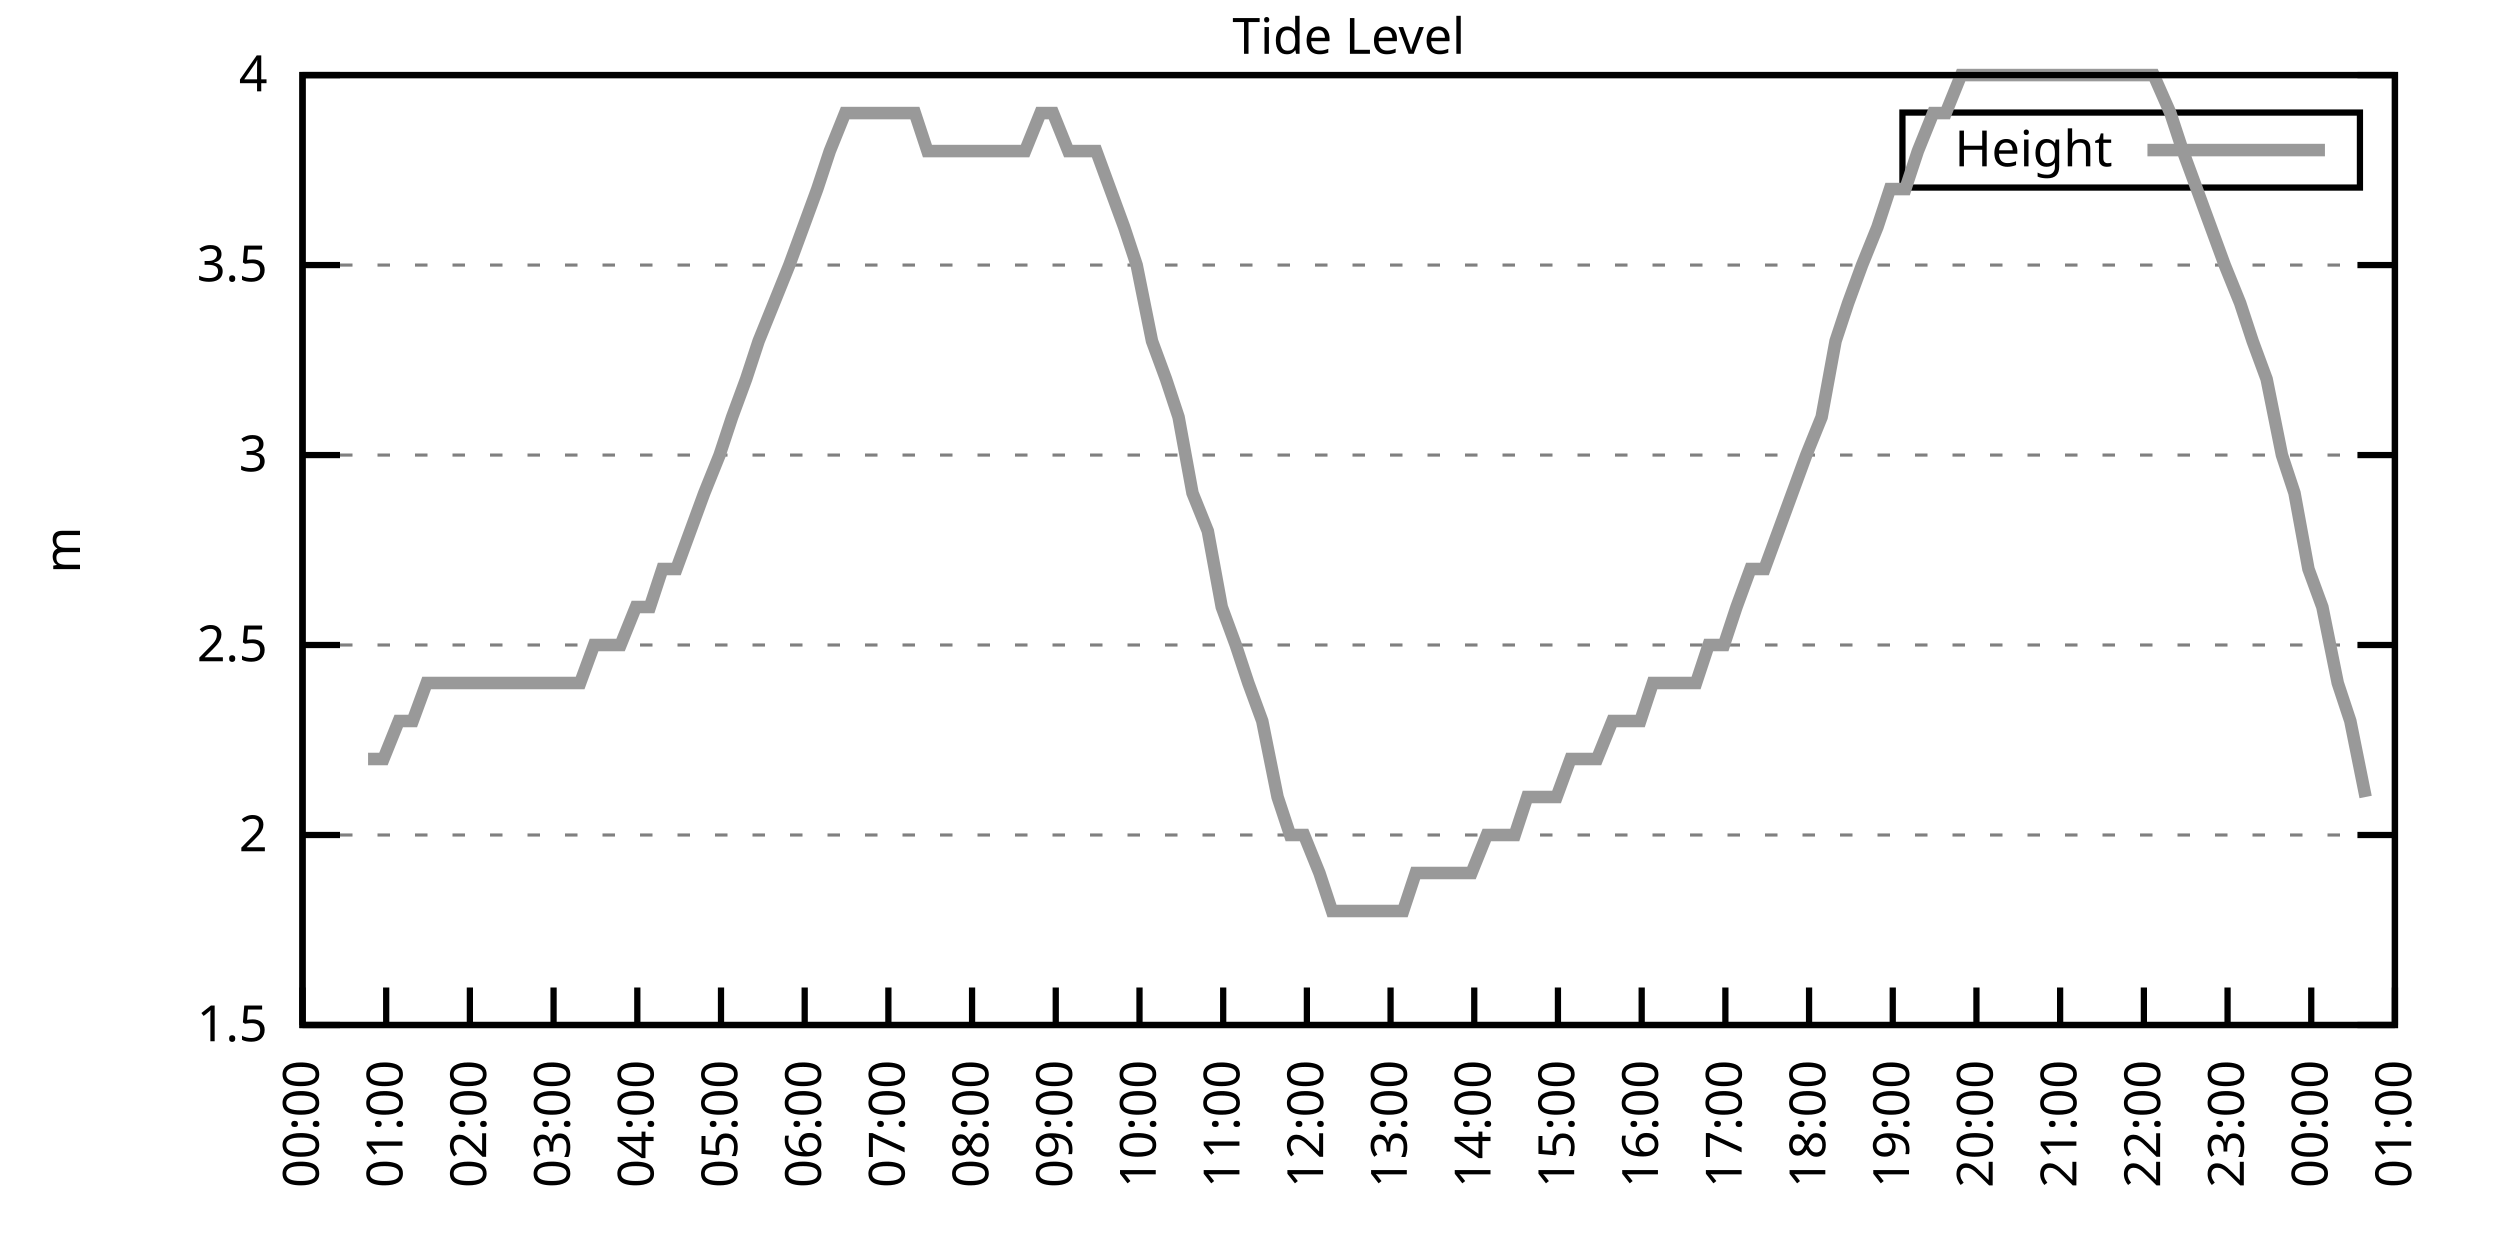
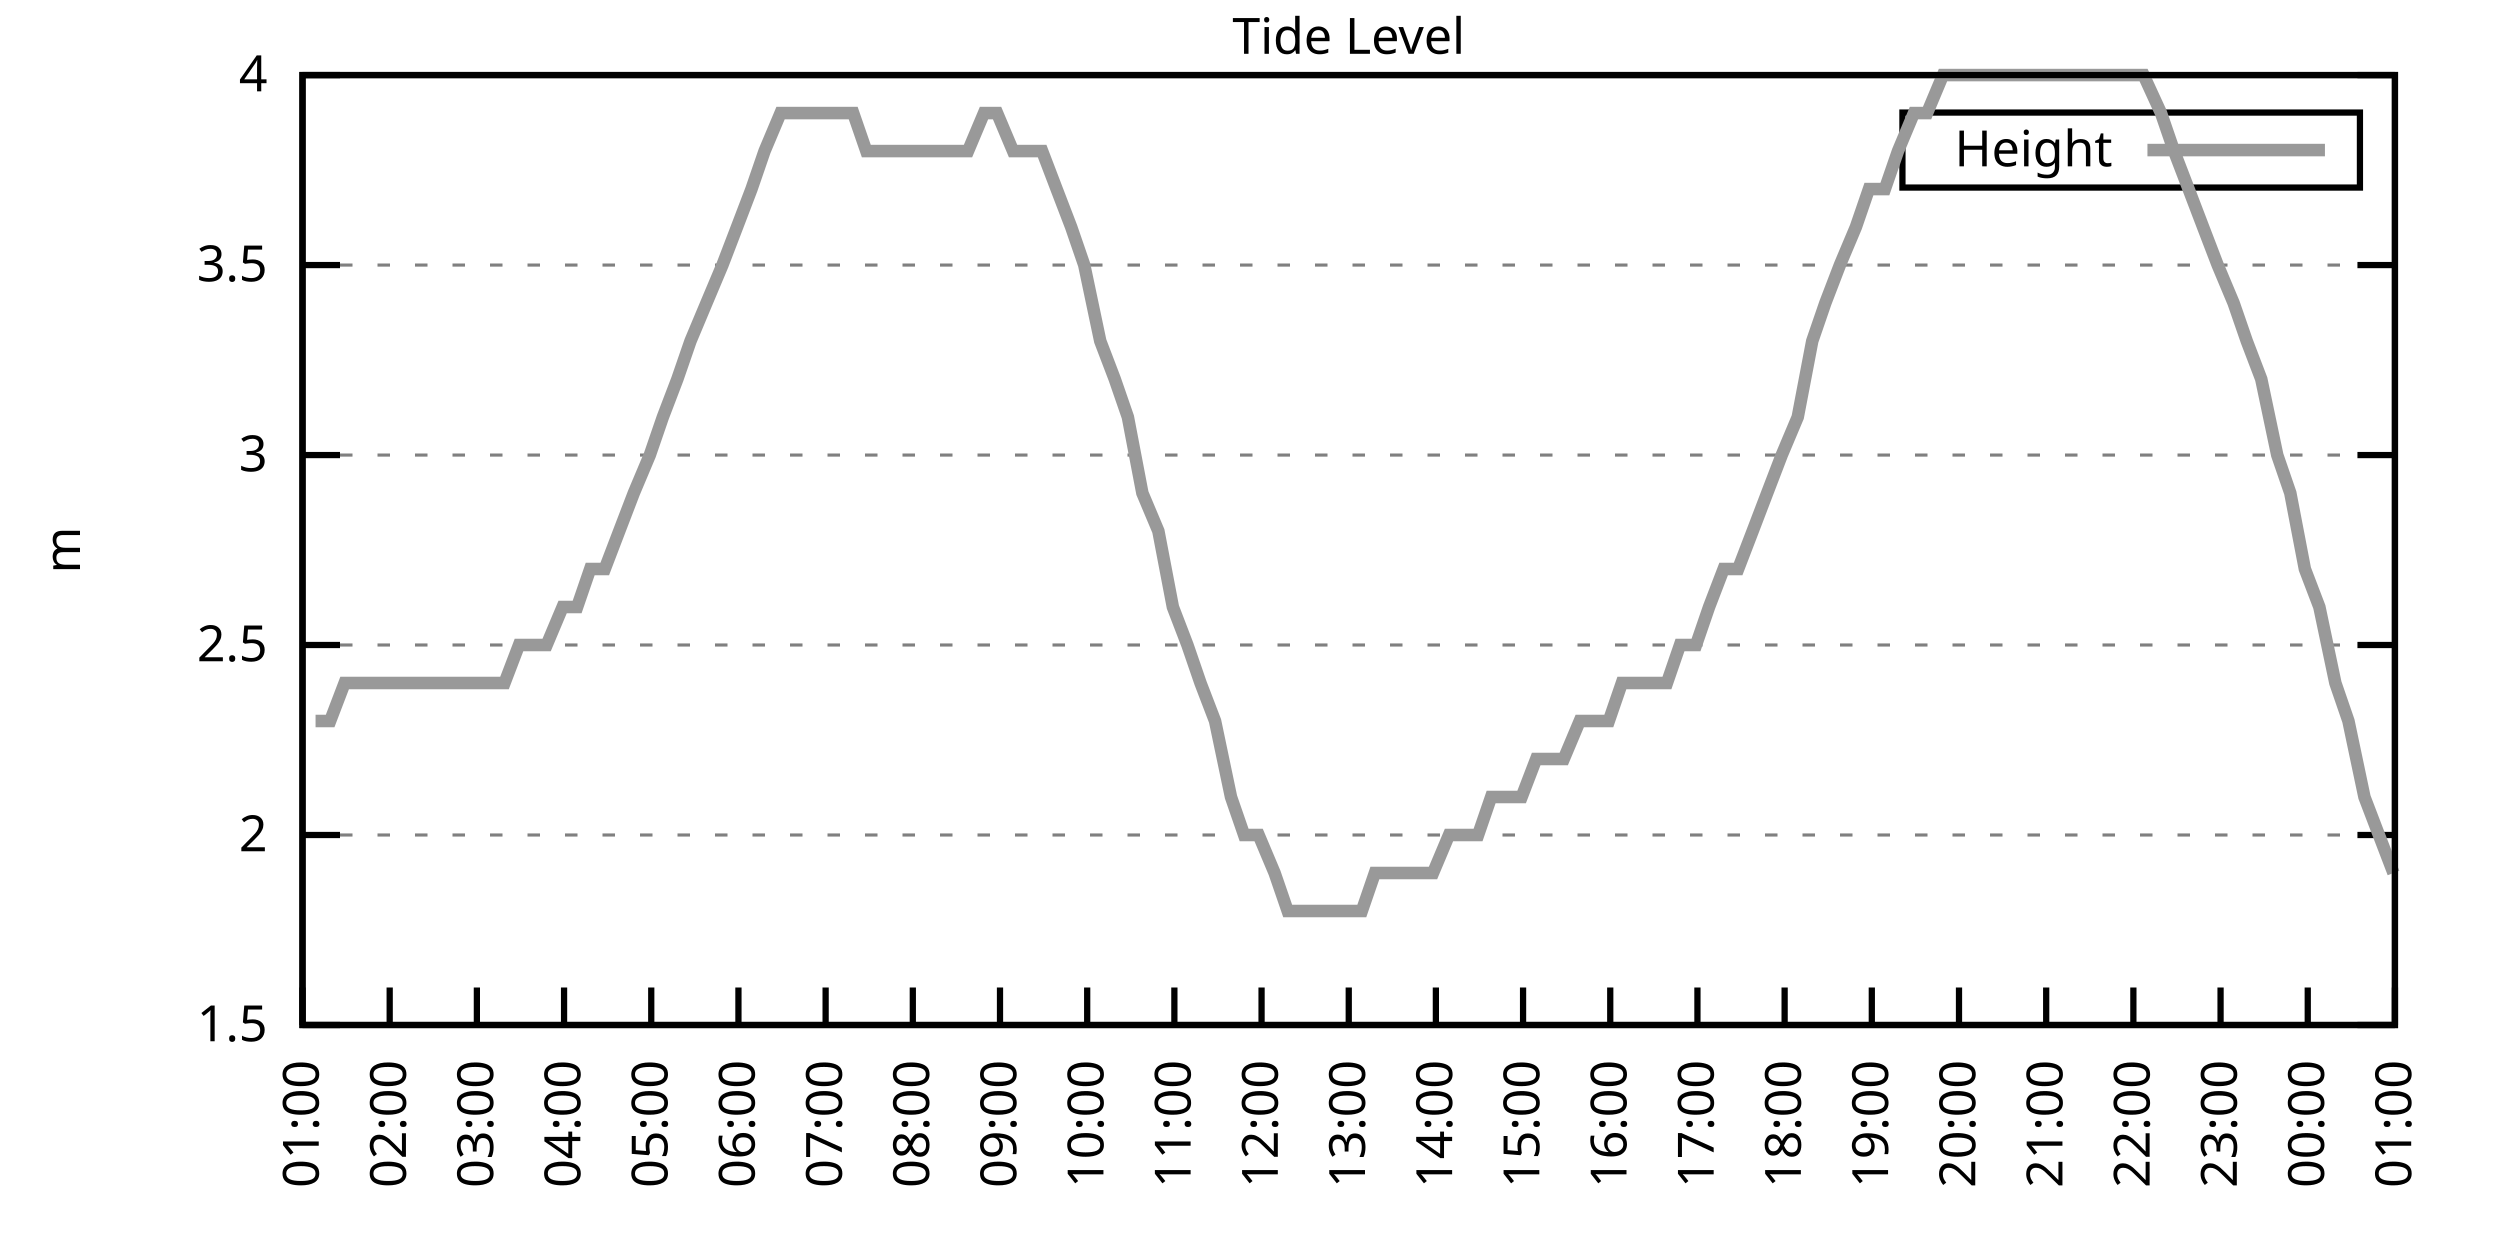
<svg xmlns="http://www.w3.org/2000/svg" xmlns:xlink="http://www.w3.org/1999/xlink" width="400" height="200" viewBox="0 0 400 200">
  <g id="gnuplot_canvas">
    <rect x="0" y="0" width="400" height="200" fill="none" />
    <defs>
      <circle id="gpDot" r="0.5" stroke-width="0.5" stroke="currentColor" />
      <path id="gpPt0" stroke-width="0.333" stroke="currentColor" d="M-1,0 h2 M0,-1 v2" />
      <path id="gpPt1" stroke-width="0.333" stroke="currentColor" d="M-1,-1 L1,1 M1,-1 L-1,1" />
      <path id="gpPt2" stroke-width="0.333" stroke="currentColor" d="M-1,0 L1,0 M0,-1 L0,1 M-1,-1 L1,1 M-1,1 L1,-1" />
      <rect id="gpPt3" stroke-width="0.333" stroke="currentColor" x="-1" y="-1" width="2" height="2" />
      <rect id="gpPt4" stroke-width="0.333" stroke="currentColor" fill="currentColor" x="-1" y="-1" width="2" height="2" />
      <circle id="gpPt5" stroke-width="0.333" stroke="currentColor" cx="0" cy="0" r="1" />
      <use xlink:href="#gpPt5" id="gpPt6" fill="currentColor" stroke="none" />
      <path id="gpPt7" stroke-width="0.333" stroke="currentColor" d="M0,-1.33 L-1.33,0.67 L1.33,0.67 z" />
      <use xlink:href="#gpPt7" id="gpPt8" fill="currentColor" stroke="none" />
      <use xlink:href="#gpPt7" id="gpPt9" stroke="currentColor" transform="rotate(180)" />
      <use xlink:href="#gpPt9" id="gpPt10" fill="currentColor" stroke="none" />
      <use xlink:href="#gpPt3" id="gpPt11" stroke="currentColor" transform="rotate(45)" />
      <use xlink:href="#gpPt11" id="gpPt12" fill="currentColor" stroke="none" />
      <path id="gpPt13" stroke-width="0.333" stroke="currentColor" d="M0,1.330 L1.265,0.411 L0.782,-1.067 L-0.782,-1.076 L-1.265,0.411 z" />
      <use xlink:href="#gpPt13" id="gpPt14" fill="currentColor" stroke="none" />
      <filter id="textbox" filterUnits="objectBoundingBox" x="0" y="0" height="1" width="1">
        <feFlood flood-color="white" flood-opacity="1" result="bgnd" />
        <feComposite in="SourceGraphic" in2="bgnd" operator="atop" />
      </filter>
      <filter id="greybox" filterUnits="objectBoundingBox" x="0" y="0" height="1" width="1">
        <feFlood flood-color="lightgrey" flood-opacity="1" result="grey" />
        <feComposite in="SourceGraphic" in2="grey" operator="atop" />
      </filter>
    </defs>
    <g fill="none" color="white" stroke="currentColor" stroke-width="1.00" stroke-linecap="butt" stroke-linejoin="miter">
</g>
    <g fill="none" color="black" stroke="currentColor" stroke-width="1.00" stroke-linecap="butt" stroke-linejoin="miter">
      <g stroke="none" shape-rendering="crispEdges">
        <polygon fill="rgb(255, 255, 255)" points="48.40,164.00 383.18,164.00 383.18,12.02 48.40,12.02 " />
      </g>
    </g>
    <g fill="none" color="black" stroke="currentColor" stroke-width="1.00" stroke-linecap="butt" stroke-linejoin="miter">
</g>
    <g fill="none" color="black" stroke="black" stroke-width="0.50" stroke-linecap="butt" stroke-linejoin="miter">
</g>
    <g fill="none" color="gray" stroke="currentColor" stroke-width="0.50" stroke-linecap="butt" stroke-linejoin="miter">
      <path stroke="gray" stroke-dasharray="2,4" class="gridline" d="M48.40,164.00 L383.19,164.00  " />
    </g>
    <g fill="none" color="gray" stroke="gray" stroke-width="1.00" stroke-linecap="butt" stroke-linejoin="miter">
</g>
    <g fill="none" color="black" stroke="currentColor" stroke-width="1.00" stroke-linecap="butt" stroke-linejoin="miter">
      <path stroke="black" d="M48.40,164.00 L54.40,164.00 M383.19,164.00 L377.19,164.00  " />
      <g transform="translate(42.80,166.60)" stroke="none" fill="black" font-family="Sans" font-size="8.00" text-anchor="end">
        <text>
          <tspan font-family="Sans"> 1.5</tspan>
        </text>
      </g>
    </g>
    <g fill="none" color="black" stroke="currentColor" stroke-width="1.00" stroke-linecap="butt" stroke-linejoin="miter">
</g>
    <g fill="none" color="black" stroke="black" stroke-width="0.50" stroke-linecap="butt" stroke-linejoin="miter">
</g>
    <g fill="none" color="gray" stroke="currentColor" stroke-width="0.50" stroke-linecap="butt" stroke-linejoin="miter">
      <path stroke="gray" stroke-dasharray="2,4" class="gridline" d="M48.40,133.60 L383.19,133.60  " />
    </g>
    <g fill="none" color="gray" stroke="gray" stroke-width="1.00" stroke-linecap="butt" stroke-linejoin="miter">
</g>
    <g fill="none" color="black" stroke="currentColor" stroke-width="1.00" stroke-linecap="butt" stroke-linejoin="miter">
      <path stroke="black" d="M48.40,133.60 L54.40,133.60 M383.19,133.60 L377.19,133.60  " />
      <g transform="translate(42.80,136.20)" stroke="none" fill="black" font-family="Sans" font-size="8.00" text-anchor="end">
        <text>
          <tspan font-family="Sans"> 2</tspan>
        </text>
      </g>
    </g>
    <g fill="none" color="black" stroke="currentColor" stroke-width="1.00" stroke-linecap="butt" stroke-linejoin="miter">
</g>
    <g fill="none" color="black" stroke="black" stroke-width="0.50" stroke-linecap="butt" stroke-linejoin="miter">
</g>
    <g fill="none" color="gray" stroke="currentColor" stroke-width="0.50" stroke-linecap="butt" stroke-linejoin="miter">
      <path stroke="gray" stroke-dasharray="2,4" class="gridline" d="M48.40,103.20 L383.19,103.20  " />
    </g>
    <g fill="none" color="gray" stroke="gray" stroke-width="1.00" stroke-linecap="butt" stroke-linejoin="miter">
</g>
    <g fill="none" color="black" stroke="currentColor" stroke-width="1.00" stroke-linecap="butt" stroke-linejoin="miter">
      <path stroke="black" d="M48.40,103.20 L54.40,103.20 M383.19,103.20 L377.19,103.20  " />
      <g transform="translate(42.80,105.80)" stroke="none" fill="black" font-family="Sans" font-size="8.00" text-anchor="end">
        <text>
          <tspan font-family="Sans"> 2.5</tspan>
        </text>
      </g>
    </g>
    <g fill="none" color="black" stroke="currentColor" stroke-width="1.00" stroke-linecap="butt" stroke-linejoin="miter">
</g>
    <g fill="none" color="black" stroke="black" stroke-width="0.50" stroke-linecap="butt" stroke-linejoin="miter">
</g>
    <g fill="none" color="gray" stroke="currentColor" stroke-width="0.50" stroke-linecap="butt" stroke-linejoin="miter">
      <path stroke="gray" stroke-dasharray="2,4" class="gridline" d="M48.40,72.81 L383.19,72.81  " />
    </g>
    <g fill="none" color="gray" stroke="gray" stroke-width="1.00" stroke-linecap="butt" stroke-linejoin="miter">
</g>
    <g fill="none" color="black" stroke="currentColor" stroke-width="1.00" stroke-linecap="butt" stroke-linejoin="miter">
      <path stroke="black" d="M48.40,72.81 L54.40,72.81 M383.19,72.81 L377.19,72.81  " />
      <g transform="translate(42.80,75.41)" stroke="none" fill="black" font-family="Sans" font-size="8.00" text-anchor="end">
        <text>
          <tspan font-family="Sans"> 3</tspan>
        </text>
      </g>
    </g>
    <g fill="none" color="black" stroke="currentColor" stroke-width="1.00" stroke-linecap="butt" stroke-linejoin="miter">
</g>
    <g fill="none" color="black" stroke="black" stroke-width="0.50" stroke-linecap="butt" stroke-linejoin="miter">
</g>
    <g fill="none" color="gray" stroke="currentColor" stroke-width="0.50" stroke-linecap="butt" stroke-linejoin="miter">
      <path stroke="gray" stroke-dasharray="2,4" class="gridline" d="M48.40,42.41 L383.19,42.41  " />
    </g>
    <g fill="none" color="gray" stroke="gray" stroke-width="1.00" stroke-linecap="butt" stroke-linejoin="miter">
</g>
    <g fill="none" color="black" stroke="currentColor" stroke-width="1.00" stroke-linecap="butt" stroke-linejoin="miter">
      <path stroke="black" d="M48.40,42.41 L54.40,42.41 M383.19,42.41 L377.19,42.41  " />
      <g transform="translate(42.80,45.01)" stroke="none" fill="black" font-family="Sans" font-size="8.00" text-anchor="end">
        <text>
          <tspan font-family="Sans"> 3.5</tspan>
        </text>
      </g>
    </g>
    <g fill="none" color="black" stroke="currentColor" stroke-width="1.00" stroke-linecap="butt" stroke-linejoin="miter">
</g>
    <g fill="none" color="black" stroke="black" stroke-width="0.50" stroke-linecap="butt" stroke-linejoin="miter">
</g>
    <g fill="none" color="gray" stroke="currentColor" stroke-width="0.50" stroke-linecap="butt" stroke-linejoin="miter">
      <path stroke="gray" stroke-dasharray="2,4" class="gridline" d="M48.40,12.01 L383.19,12.01  " />
    </g>
    <g fill="none" color="gray" stroke="gray" stroke-width="1.00" stroke-linecap="butt" stroke-linejoin="miter">
</g>
    <g fill="none" color="black" stroke="currentColor" stroke-width="1.00" stroke-linecap="butt" stroke-linejoin="miter">
      <path stroke="black" d="M48.40,12.01 L54.40,12.01 M383.19,12.01 L377.19,12.01  " />
      <g transform="translate(42.80,14.61)" stroke="none" fill="black" font-family="Sans" font-size="8.00" text-anchor="end">
        <text>
          <tspan font-family="Sans"> 4</tspan>
        </text>
      </g>
    </g>
    <g fill="none" color="black" stroke="currentColor" stroke-width="1.00" stroke-linecap="butt" stroke-linejoin="miter">
      <path stroke="black" d="M48.40,164.00 L48.40,158.00  " />
      <g transform="translate(51.00,169.60) rotate(270.00)" stroke="none" fill="black" font-family="Sans" font-size="8.00" text-anchor="end">
        <text>
-           <tspan font-family="Sans">00:00</tspan>
-         </text>
-       </g>
-     </g>
-     <g fill="none" color="black" stroke="currentColor" stroke-width="1.00" stroke-linecap="butt" stroke-linejoin="miter">
-       <path stroke="black" d="M61.79,164.00 L61.79,158.00  " />
-       <g transform="translate(64.39,169.60) rotate(270.00)" stroke="none" fill="black" font-family="Sans" font-size="8.00" text-anchor="end">
-         <text>
          <tspan font-family="Sans">01:00</tspan>
        </text>
      </g>
    </g>
    <g fill="none" color="black" stroke="currentColor" stroke-width="1.00" stroke-linecap="butt" stroke-linejoin="miter">
-       <path stroke="black" d="M75.18,164.00 L75.18,158.00  " />
-       <g transform="translate(77.78,169.60) rotate(270.00)" stroke="none" fill="black" font-family="Sans" font-size="8.00" text-anchor="end">
+       <path stroke="black" d="M62.35,164.00 L62.35,158.00  " />
+       <g transform="translate(64.95,169.60) rotate(270.00)" stroke="none" fill="black" font-family="Sans" font-size="8.00" text-anchor="end">
        <text>
          <tspan font-family="Sans">02:00</tspan>
        </text>
      </g>
    </g>
    <g fill="none" color="black" stroke="currentColor" stroke-width="1.00" stroke-linecap="butt" stroke-linejoin="miter">
-       <path stroke="black" d="M88.57,164.00 L88.57,158.00  " />
-       <g transform="translate(91.17,169.60) rotate(270.00)" stroke="none" fill="black" font-family="Sans" font-size="8.00" text-anchor="end">
+       <path stroke="black" d="M76.30,164.00 L76.30,158.00  " />
+       <g transform="translate(78.90,169.60) rotate(270.00)" stroke="none" fill="black" font-family="Sans" font-size="8.00" text-anchor="end">
        <text>
          <tspan font-family="Sans">03:00</tspan>
        </text>
      </g>
    </g>
    <g fill="none" color="black" stroke="currentColor" stroke-width="1.00" stroke-linecap="butt" stroke-linejoin="miter">
-       <path stroke="black" d="M101.97,164.00 L101.97,158.00  " />
-       <g transform="translate(104.57,169.60) rotate(270.00)" stroke="none" fill="black" font-family="Sans" font-size="8.00" text-anchor="end">
+       <path stroke="black" d="M90.25,164.00 L90.25,158.00  " />
+       <g transform="translate(92.85,169.60) rotate(270.00)" stroke="none" fill="black" font-family="Sans" font-size="8.00" text-anchor="end">
        <text>
          <tspan font-family="Sans">04:00</tspan>
        </text>
      </g>
    </g>
    <g fill="none" color="black" stroke="currentColor" stroke-width="1.00" stroke-linecap="butt" stroke-linejoin="miter">
-       <path stroke="black" d="M115.36,164.00 L115.36,158.00  " />
-       <g transform="translate(117.96,169.60) rotate(270.00)" stroke="none" fill="black" font-family="Sans" font-size="8.00" text-anchor="end">
+       <path stroke="black" d="M104.20,164.00 L104.20,158.00  " />
+       <g transform="translate(106.80,169.60) rotate(270.00)" stroke="none" fill="black" font-family="Sans" font-size="8.00" text-anchor="end">
        <text>
          <tspan font-family="Sans">05:00</tspan>
        </text>
      </g>
    </g>
    <g fill="none" color="black" stroke="currentColor" stroke-width="1.00" stroke-linecap="butt" stroke-linejoin="miter">
-       <path stroke="black" d="M128.75,164.00 L128.75,158.00  " />
-       <g transform="translate(131.35,169.60) rotate(270.00)" stroke="none" fill="black" font-family="Sans" font-size="8.00" text-anchor="end">
+       <path stroke="black" d="M118.15,164.00 L118.15,158.00  " />
+       <g transform="translate(120.75,169.60) rotate(270.00)" stroke="none" fill="black" font-family="Sans" font-size="8.00" text-anchor="end">
        <text>
          <tspan font-family="Sans">06:00</tspan>
        </text>
      </g>
    </g>
    <g fill="none" color="black" stroke="currentColor" stroke-width="1.00" stroke-linecap="butt" stroke-linejoin="miter">
-       <path stroke="black" d="M142.14,164.00 L142.14,158.00  " />
-       <g transform="translate(144.74,169.60) rotate(270.00)" stroke="none" fill="black" font-family="Sans" font-size="8.00" text-anchor="end">
+       <path stroke="black" d="M132.10,164.00 L132.10,158.00  " />
+       <g transform="translate(134.70,169.60) rotate(270.00)" stroke="none" fill="black" font-family="Sans" font-size="8.00" text-anchor="end">
        <text>
          <tspan font-family="Sans">07:00</tspan>
        </text>
      </g>
    </g>
    <g fill="none" color="black" stroke="currentColor" stroke-width="1.00" stroke-linecap="butt" stroke-linejoin="miter">
-       <path stroke="black" d="M155.53,164.00 L155.53,158.00  " />
-       <g transform="translate(158.13,169.60) rotate(270.00)" stroke="none" fill="black" font-family="Sans" font-size="8.00" text-anchor="end">
+       <path stroke="black" d="M146.05,164.00 L146.05,158.00  " />
+       <g transform="translate(148.65,169.60) rotate(270.00)" stroke="none" fill="black" font-family="Sans" font-size="8.00" text-anchor="end">
        <text>
          <tspan font-family="Sans">08:00</tspan>
        </text>
      </g>
    </g>
    <g fill="none" color="black" stroke="currentColor" stroke-width="1.00" stroke-linecap="butt" stroke-linejoin="miter">
-       <path stroke="black" d="M168.92,164.00 L168.92,158.00  " />
-       <g transform="translate(171.52,169.60) rotate(270.00)" stroke="none" fill="black" font-family="Sans" font-size="8.00" text-anchor="end">
+       <path stroke="black" d="M160.00,164.00 L160.00,158.00  " />
+       <g transform="translate(162.60,169.60) rotate(270.00)" stroke="none" fill="black" font-family="Sans" font-size="8.00" text-anchor="end">
        <text>
          <tspan font-family="Sans">09:00</tspan>
        </text>
      </g>
    </g>
    <g fill="none" color="black" stroke="currentColor" stroke-width="1.00" stroke-linecap="butt" stroke-linejoin="miter">
-       <path stroke="black" d="M182.32,164.00 L182.32,158.00  " />
-       <g transform="translate(184.92,169.60) rotate(270.00)" stroke="none" fill="black" font-family="Sans" font-size="8.00" text-anchor="end">
+       <path stroke="black" d="M173.95,164.00 L173.95,158.00  " />
+       <g transform="translate(176.55,169.60) rotate(270.00)" stroke="none" fill="black" font-family="Sans" font-size="8.00" text-anchor="end">
        <text>
          <tspan font-family="Sans">10:00</tspan>
        </text>
      </g>
    </g>
    <g fill="none" color="black" stroke="currentColor" stroke-width="1.00" stroke-linecap="butt" stroke-linejoin="miter">
-       <path stroke="black" d="M195.71,164.00 L195.71,158.00  " />
-       <g transform="translate(198.31,169.60) rotate(270.00)" stroke="none" fill="black" font-family="Sans" font-size="8.00" text-anchor="end">
+       <path stroke="black" d="M187.90,164.00 L187.90,158.00  " />
+       <g transform="translate(190.50,169.60) rotate(270.00)" stroke="none" fill="black" font-family="Sans" font-size="8.00" text-anchor="end">
        <text>
          <tspan font-family="Sans">11:00</tspan>
        </text>
      </g>
    </g>
    <g fill="none" color="black" stroke="currentColor" stroke-width="1.00" stroke-linecap="butt" stroke-linejoin="miter">
-       <path stroke="black" d="M209.10,164.00 L209.10,158.00  " />
-       <g transform="translate(211.70,169.60) rotate(270.00)" stroke="none" fill="black" font-family="Sans" font-size="8.00" text-anchor="end">
+       <path stroke="black" d="M201.85,164.00 L201.85,158.00  " />
+       <g transform="translate(204.45,169.60) rotate(270.00)" stroke="none" fill="black" font-family="Sans" font-size="8.00" text-anchor="end">
        <text>
          <tspan font-family="Sans">12:00</tspan>
        </text>
      </g>
    </g>
    <g fill="none" color="black" stroke="currentColor" stroke-width="1.00" stroke-linecap="butt" stroke-linejoin="miter">
-       <path stroke="black" d="M222.49,164.00 L222.49,158.00  " />
-       <g transform="translate(225.09,169.60) rotate(270.00)" stroke="none" fill="black" font-family="Sans" font-size="8.00" text-anchor="end">
+       <path stroke="black" d="M215.80,164.00 L215.80,158.00  " />
+       <g transform="translate(218.40,169.60) rotate(270.00)" stroke="none" fill="black" font-family="Sans" font-size="8.00" text-anchor="end">
        <text>
          <tspan font-family="Sans">13:00</tspan>
        </text>
      </g>
    </g>
    <g fill="none" color="black" stroke="currentColor" stroke-width="1.00" stroke-linecap="butt" stroke-linejoin="miter">
-       <path stroke="black" d="M235.88,164.00 L235.88,158.00  " />
-       <g transform="translate(238.48,169.60) rotate(270.00)" stroke="none" fill="black" font-family="Sans" font-size="8.00" text-anchor="end">
+       <path stroke="black" d="M229.74,164.00 L229.74,158.00  " />
+       <g transform="translate(232.34,169.60) rotate(270.00)" stroke="none" fill="black" font-family="Sans" font-size="8.00" text-anchor="end">
        <text>
          <tspan font-family="Sans">14:00</tspan>
        </text>
      </g>
    </g>
    <g fill="none" color="black" stroke="currentColor" stroke-width="1.00" stroke-linecap="butt" stroke-linejoin="miter">
-       <path stroke="black" d="M249.27,164.00 L249.27,158.00  " />
-       <g transform="translate(251.87,169.60) rotate(270.00)" stroke="none" fill="black" font-family="Sans" font-size="8.00" text-anchor="end">
+       <path stroke="black" d="M243.69,164.00 L243.69,158.00  " />
+       <g transform="translate(246.29,169.60) rotate(270.00)" stroke="none" fill="black" font-family="Sans" font-size="8.00" text-anchor="end">
        <text>
          <tspan font-family="Sans">15:00</tspan>
        </text>
      </g>
    </g>
    <g fill="none" color="black" stroke="currentColor" stroke-width="1.00" stroke-linecap="butt" stroke-linejoin="miter">
-       <path stroke="black" d="M262.67,164.00 L262.67,158.00  " />
-       <g transform="translate(265.27,169.60) rotate(270.00)" stroke="none" fill="black" font-family="Sans" font-size="8.00" text-anchor="end">
+       <path stroke="black" d="M257.64,164.00 L257.64,158.00  " />
+       <g transform="translate(260.24,169.60) rotate(270.00)" stroke="none" fill="black" font-family="Sans" font-size="8.00" text-anchor="end">
        <text>
          <tspan font-family="Sans">16:00</tspan>
        </text>
      </g>
    </g>
    <g fill="none" color="black" stroke="currentColor" stroke-width="1.00" stroke-linecap="butt" stroke-linejoin="miter">
-       <path stroke="black" d="M276.06,164.00 L276.06,158.00  " />
-       <g transform="translate(278.66,169.60) rotate(270.00)" stroke="none" fill="black" font-family="Sans" font-size="8.00" text-anchor="end">
+       <path stroke="black" d="M271.59,164.00 L271.59,158.00  " />
+       <g transform="translate(274.19,169.60) rotate(270.00)" stroke="none" fill="black" font-family="Sans" font-size="8.00" text-anchor="end">
        <text>
          <tspan font-family="Sans">17:00</tspan>
        </text>
      </g>
    </g>
    <g fill="none" color="black" stroke="currentColor" stroke-width="1.00" stroke-linecap="butt" stroke-linejoin="miter">
-       <path stroke="black" d="M289.45,164.00 L289.45,158.00  " />
-       <g transform="translate(292.05,169.60) rotate(270.00)" stroke="none" fill="black" font-family="Sans" font-size="8.00" text-anchor="end">
+       <path stroke="black" d="M285.54,164.00 L285.54,158.00  " />
+       <g transform="translate(288.14,169.60) rotate(270.00)" stroke="none" fill="black" font-family="Sans" font-size="8.00" text-anchor="end">
        <text>
          <tspan font-family="Sans">18:00</tspan>
        </text>
      </g>
    </g>
    <g fill="none" color="black" stroke="currentColor" stroke-width="1.00" stroke-linecap="butt" stroke-linejoin="miter">
-       <path stroke="black" d="M302.84,164.00 L302.84,158.00  " />
-       <g transform="translate(305.44,169.60) rotate(270.00)" stroke="none" fill="black" font-family="Sans" font-size="8.00" text-anchor="end">
+       <path stroke="black" d="M299.49,164.00 L299.49,158.00  " />
+       <g transform="translate(302.09,169.60) rotate(270.00)" stroke="none" fill="black" font-family="Sans" font-size="8.00" text-anchor="end">
        <text>
          <tspan font-family="Sans">19:00</tspan>
        </text>
      </g>
    </g>
    <g fill="none" color="black" stroke="currentColor" stroke-width="1.00" stroke-linecap="butt" stroke-linejoin="miter">
-       <path stroke="black" d="M316.23,164.00 L316.23,158.00  " />
-       <g transform="translate(318.83,169.60) rotate(270.00)" stroke="none" fill="black" font-family="Sans" font-size="8.00" text-anchor="end">
+       <path stroke="black" d="M313.44,164.00 L313.44,158.00  " />
+       <g transform="translate(316.04,169.60) rotate(270.00)" stroke="none" fill="black" font-family="Sans" font-size="8.00" text-anchor="end">
        <text>
          <tspan font-family="Sans">20:00</tspan>
        </text>
      </g>
    </g>
    <g fill="none" color="black" stroke="currentColor" stroke-width="1.00" stroke-linecap="butt" stroke-linejoin="miter">
-       <path stroke="black" d="M329.62,164.00 L329.62,158.00  " />
-       <g transform="translate(332.22,169.60) rotate(270.00)" stroke="none" fill="black" font-family="Sans" font-size="8.00" text-anchor="end">
+       <path stroke="black" d="M327.39,164.00 L327.39,158.00  " />
+       <g transform="translate(329.99,169.60) rotate(270.00)" stroke="none" fill="black" font-family="Sans" font-size="8.00" text-anchor="end">
        <text>
          <tspan font-family="Sans">21:00</tspan>
        </text>
      </g>
    </g>
    <g fill="none" color="black" stroke="currentColor" stroke-width="1.00" stroke-linecap="butt" stroke-linejoin="miter">
-       <path stroke="black" d="M343.02,164.00 L343.02,158.00  " />
-       <g transform="translate(345.62,169.60) rotate(270.00)" stroke="none" fill="black" font-family="Sans" font-size="8.00" text-anchor="end">
+       <path stroke="black" d="M341.34,164.00 L341.34,158.00  " />
+       <g transform="translate(343.94,169.60) rotate(270.00)" stroke="none" fill="black" font-family="Sans" font-size="8.00" text-anchor="end">
        <text>
          <tspan font-family="Sans">22:00</tspan>
        </text>
      </g>
    </g>
    <g fill="none" color="black" stroke="currentColor" stroke-width="1.00" stroke-linecap="butt" stroke-linejoin="miter">
-       <path stroke="black" d="M356.41,164.00 L356.41,158.00  " />
-       <g transform="translate(359.01,169.60) rotate(270.00)" stroke="none" fill="black" font-family="Sans" font-size="8.00" text-anchor="end">
+       <path stroke="black" d="M355.29,164.00 L355.29,158.00  " />
+       <g transform="translate(357.89,169.60) rotate(270.00)" stroke="none" fill="black" font-family="Sans" font-size="8.00" text-anchor="end">
        <text>
          <tspan font-family="Sans">23:00</tspan>
        </text>
      </g>
    </g>
    <g fill="none" color="black" stroke="currentColor" stroke-width="1.00" stroke-linecap="butt" stroke-linejoin="miter">
-       <path stroke="black" d="M369.80,164.00 L369.80,158.00  " />
-       <g transform="translate(372.40,169.60) rotate(270.00)" stroke="none" fill="black" font-family="Sans" font-size="8.00" text-anchor="end">
+       <path stroke="black" d="M369.24,164.00 L369.24,158.00  " />
+       <g transform="translate(371.84,169.60) rotate(270.00)" stroke="none" fill="black" font-family="Sans" font-size="8.00" text-anchor="end">
        <text>
          <tspan font-family="Sans">00:00</tspan>
        </text>
      </g>
    </g>
    <g fill="none" color="black" stroke="currentColor" stroke-width="1.00" stroke-linecap="butt" stroke-linejoin="miter">
      <path stroke="black" d="M383.19,164.00 L383.19,158.00  " />
      <g transform="translate(385.79,169.60) rotate(270.00)" stroke="none" fill="black" font-family="Sans" font-size="8.00" text-anchor="end">
        <text>
          <tspan font-family="Sans">01:00</tspan>
        </text>
      </g>
    </g>
    <g fill="none" color="black" stroke="currentColor" stroke-width="1.00" stroke-linecap="butt" stroke-linejoin="miter">
</g>
    <g fill="none" color="black" stroke="currentColor" stroke-width="1.00" stroke-linecap="butt" stroke-linejoin="miter">
      <path stroke="black" d="M48.40,12.01 L48.40,164.00 L383.19,164.00 L383.19,12.01 L48.40,12.01 Z  " />
    </g>
    <g fill="none" color="black" stroke="currentColor" stroke-width="1.00" stroke-linecap="butt" stroke-linejoin="miter">
</g>
    <g fill="none" color="black" stroke="currentColor" stroke-width="1.00" stroke-linecap="butt" stroke-linejoin="miter">
      <path stroke="black" d="M304.39,30.01 L304.39,18.01 L377.59,18.01 L377.59,30.01 L304.39,30.01 Z  " />
    </g>
    <g id="Tide_level_plot_1">
      <g fill="none" color="white" stroke="black" stroke-width="2.00" stroke-linecap="butt" stroke-linejoin="miter">
</g>
      <g fill="none" color="black" stroke="currentColor" stroke-width="2.00" stroke-linecap="butt" stroke-linejoin="miter">
        <g transform="translate(337.99,26.61)" stroke="none" fill="black" font-family="Sans" font-size="8.00" text-anchor="end">
          <text>
            <tspan font-family="Sans">Height</tspan>
          </text>
        </g>
      </g>
      <g fill="none" color="black" stroke="currentColor" stroke-width="2.00" stroke-linecap="butt" stroke-linejoin="miter">
-         <path stroke="rgb(153, 153, 153)" d="M343.59,24.01 L371.99,24.01 M58.89,121.44 L61.35,121.44 L63.80,115.36 L66.03,115.36 L68.26,109.28 L70.27,109.28   L72.73,109.28 L74.51,109.28 L76.75,109.28 L79.20,109.28 L81.66,109.28 L83.66,109.28 L86.12,109.28 L87.91,109.28   L90.58,109.28 L92.82,109.28 L95.05,103.20 L97.06,103.20 L99.29,103.20 L101.74,97.12 L103.98,97.12 L105.98,91.04   L108.22,91.04 L110.45,84.97 L112.68,78.89 L115.13,72.81 L117.14,66.73 L119.38,60.65 L121.38,54.57 L123.84,48.49   L126.29,42.41 L128.53,36.33 L130.76,30.25 L132.77,24.17 L135.22,18.09 L137.45,18.09 L139.46,18.09 L141.92,18.09   L143.93,18.09 L146.38,18.09 L148.39,24.17 L150.62,24.17 L153.08,24.17 L155.31,24.17 L157.54,24.17 L159.55,24.17   L161.78,24.17 L164.01,24.17 L166.47,18.09 L168.48,18.09 L170.93,24.17 L173.17,24.17 L175.40,24.17 L177.63,30.25   L179.86,36.33 L181.87,42.41 L184.32,54.57 L186.56,60.65 L188.57,66.73 L190.80,78.89 L193.25,84.97 L195.48,97.12   L197.72,103.20 L199.73,109.28 L201.96,115.36 L204.41,127.52 L206.42,133.60 L208.65,133.60 L211.11,139.68 L213.12,145.76   L215.35,145.76 L217.80,145.76 L219.81,145.76 L222.27,145.76 L224.50,145.76 L226.51,139.68 L228.74,139.68 L230.97,139.68   L233.43,139.68 L235.44,139.68 L237.89,133.60 L240.12,133.60 L242.36,133.60 L244.36,127.52 L246.60,127.52 L249.05,127.52   L251.28,121.44 L253.51,121.44 L255.52,121.44 L257.98,115.36 L259.99,115.36 L262.44,115.36 L264.45,109.28 L266.91,109.28   L269.14,109.28 L271.37,109.28 L273.38,103.20 L275.83,103.20 L277.84,97.12 L280.07,91.04 L282.31,91.04 L284.54,84.97   L286.77,78.89 L289.00,72.81 L291.46,66.73 L293.69,54.57 L295.70,48.49 L297.93,42.41 L300.39,36.33 L302.39,30.25   L304.85,30.25 L306.86,24.17 L309.31,18.09 L311.32,18.09 L313.78,12.01 L316.01,12.01 L318.24,12.01 L320.25,12.01   L322.48,12.01 L324.71,12.01 L326.95,12.01 L329.40,12.01 L331.41,12.01 L333.64,12.01 L335.87,12.01 L338.33,12.01   L340.56,12.01 L342.79,12.01 L344.58,12.01 L347.26,18.09 L349.26,24.17 L351.50,30.25 L353.73,36.33 L355.96,42.41   L358.42,48.49 L360.42,54.57 L362.66,60.65 L365.11,72.81 L367.12,78.89 L369.35,91.04 L371.58,97.12 L374.04,109.28   L376.05,115.36 L378.50,127.52  " />
+         <path stroke="rgb(153, 153, 153)" d="M343.59,24.01 L371.99,24.01 M50.49,115.36 L52.82,115.36 L55.14,109.28 L57.23,109.28 L59.79,109.28 L61.65,109.28   L63.98,109.28 L66.53,109.28 L69.09,109.28 L71.18,109.28 L73.74,109.28 L75.60,109.28 L78.39,109.28 L80.72,109.28   L83.04,103.20 L85.13,103.20 L87.46,103.20 L90.02,97.12 L92.34,97.12 L94.43,91.04 L96.76,91.04 L99.08,84.97   L101.41,78.89 L103.97,72.81 L106.06,66.73 L108.38,60.65 L110.48,54.57 L113.03,48.49 L115.59,42.41 L117.92,36.33   L120.24,30.25 L122.33,24.17 L124.89,18.09 L127.22,18.09 L129.31,18.09 L131.87,18.09 L133.96,18.09 L136.51,18.09   L138.61,24.17 L140.93,24.17 L143.49,24.17 L145.81,24.17 L148.14,24.17 L150.23,24.17 L152.56,24.17 L154.88,24.17   L157.44,18.09 L159.53,18.09 L162.09,24.17 L164.41,24.17 L166.74,24.17 L169.06,30.25 L171.39,36.33 L173.48,42.41   L176.04,54.57 L178.36,60.65 L180.46,66.73 L182.78,78.89 L185.34,84.97 L187.66,97.12 L189.99,103.20 L192.08,109.28   L194.41,115.36 L196.96,127.52 L199.06,133.60 L201.38,133.60 L203.94,139.68 L206.03,145.76 L208.36,145.76 L210.91,145.76   L213.01,145.76 L215.56,145.76 L217.89,145.76 L219.98,139.68 L222.30,139.68 L224.63,139.68 L227.19,139.68 L229.28,139.68   L231.84,133.60 L234.16,133.60 L236.49,133.60 L238.58,127.52 L240.90,127.52 L243.46,127.52 L245.79,121.44 L248.11,121.44   L250.20,121.44 L252.76,115.36 L254.85,115.36 L257.41,115.36 L259.50,109.28 L262.06,109.28 L264.39,109.28 L266.71,109.28   L268.80,103.20 L271.36,103.20 L273.45,97.12 L275.78,91.04 L278.10,91.04 L280.43,84.97 L282.75,78.89 L285.08,72.81   L287.64,66.73 L289.96,54.57 L292.05,48.49 L294.38,42.41 L296.94,36.33 L299.03,30.25 L301.58,30.25 L303.68,24.17   L306.23,18.09 L308.33,18.09 L310.88,12.01 L313.21,12.01 L315.53,12.01 L317.63,12.01 L319.95,12.01 L322.28,12.01   L324.60,12.01 L327.16,12.01 L329.25,12.01 L331.58,12.01 L333.90,12.01 L336.46,12.01 L338.78,12.01 L341.11,12.01   L342.97,12.01 L345.76,18.09 L347.85,24.17 L350.18,30.25 L352.50,36.33 L354.83,42.41 L357.38,48.49 L359.48,54.57   L361.80,60.65 L364.36,72.81 L366.45,78.89 L368.78,91.04 L371.10,97.12 L373.66,109.28 L375.75,115.36 L378.31,127.52   L380.63,133.60 L382.96,139.68  " />
      </g>
    </g>
    <g fill="none" color="black" stroke="currentColor" stroke-width="2.00" stroke-linecap="butt" stroke-linejoin="miter">
</g>
    <g fill="none" color="black" stroke="black" stroke-width="1.00" stroke-linecap="butt" stroke-linejoin="miter">
</g>
    <g fill="none" color="black" stroke="currentColor" stroke-width="1.00" stroke-linecap="butt" stroke-linejoin="miter">
      <path stroke="black" d="M48.40,12.01 L48.40,164.00 L383.19,164.00 L383.19,12.01 L48.40,12.01 Z  " />
      <g transform="translate(12.80,88.01) rotate(270.00)" stroke="none" fill="black" font-family="Sans" font-size="8.00" text-anchor="middle">
        <text>
          <tspan font-family="Sans">m</tspan>
        </text>
      </g>
    </g>
    <g fill="none" color="black" stroke="currentColor" stroke-width="1.00" stroke-linecap="butt" stroke-linejoin="miter">
</g>
    <g fill="none" color="black" stroke="currentColor" stroke-width="1.00" stroke-linecap="butt" stroke-linejoin="miter">
      <g transform="translate(215.79,8.61)" stroke="none" fill="black" font-family="Sans" font-size="8.00" text-anchor="middle">
        <text>
          <tspan font-family="Sans">Tide Level</tspan>
        </text>
      </g>
    </g>
    <g fill="none" color="black" stroke="currentColor" stroke-width="1.00" stroke-linecap="butt" stroke-linejoin="miter">
</g>
  </g>
</svg>
